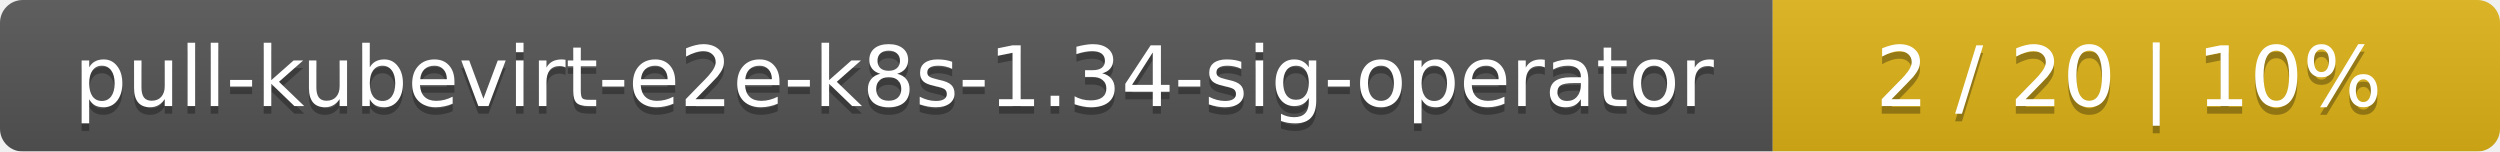
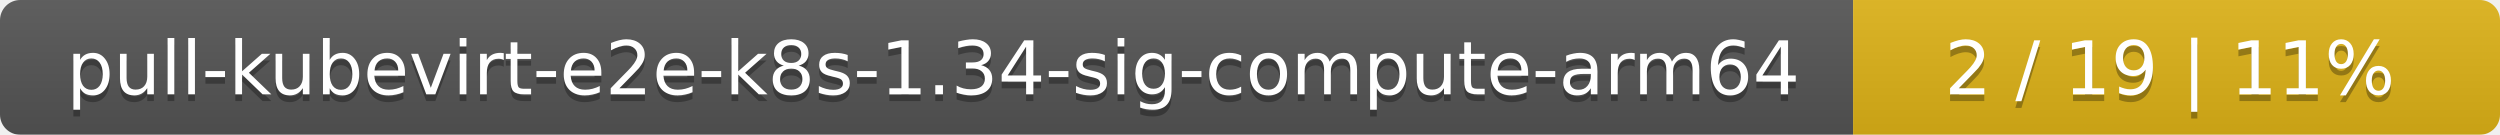
- <svg xmlns="http://www.w3.org/2000/svg" width="330" height="20">
+ <svg xmlns="http://www.w3.org/2000/svg" width="371" height="20">
  <linearGradient id="smooth" x2="0" y2="100%">
    <stop offset="0" stop-color="#bbb" stop-opacity=".1" />
    <stop offset="1" stop-opacity=".1" />
  </linearGradient>
  <mask id="round">
-     <rect width="330" height="20" rx="3" fill="#fff" />
+     <rect width="371" height="20" rx="3" fill="#fff" />
  </mask>
  <g mask="url(#round)">
-     <rect width="234" height="20" fill="#555" />
-     <rect x="234" width="96" height="20" fill="#dfb317" />
-     <rect width="330" height="20" fill="url(#smooth)" />
+     <rect width="275" height="20" fill="#555" />
+     <rect x="275" width="96" height="20" fill="#dfb317" />
+     <rect width="371" height="20" fill="url(#smooth)" />
  </g>
  <g fill="#fff" text-anchor="middle" font-family="DejaVu Sans,Verdana,Geneva,sans-serif" font-size="11">
-     <text x="118" y="15" fill="#010101" fill-opacity=".3">pull-kubevirt-e2e-k8s-1.34-sig-operator</text>
-     <text x="118" y="14">pull-kubevirt-e2e-k8s-1.34-sig-operator</text>
-     <text x="281" y="15" fill="#010101" fill-opacity=".3">2 / 20    |    10%</text>
-     <text x="281" y="14">2 / 20    |    10%</text>
+     <text x="138.5" y="15" fill="#010101" fill-opacity=".3">pull-kubevirt-e2e-k8s-1.34-sig-compute-arm64</text>
+     <text x="138.5" y="14">pull-kubevirt-e2e-k8s-1.34-sig-compute-arm64</text>
+     <text x="322" y="15" fill="#010101" fill-opacity=".3">2 / 19    |    11%</text>
+     <text x="322" y="14">2 / 19    |    11%</text>
  </g>
</svg>
